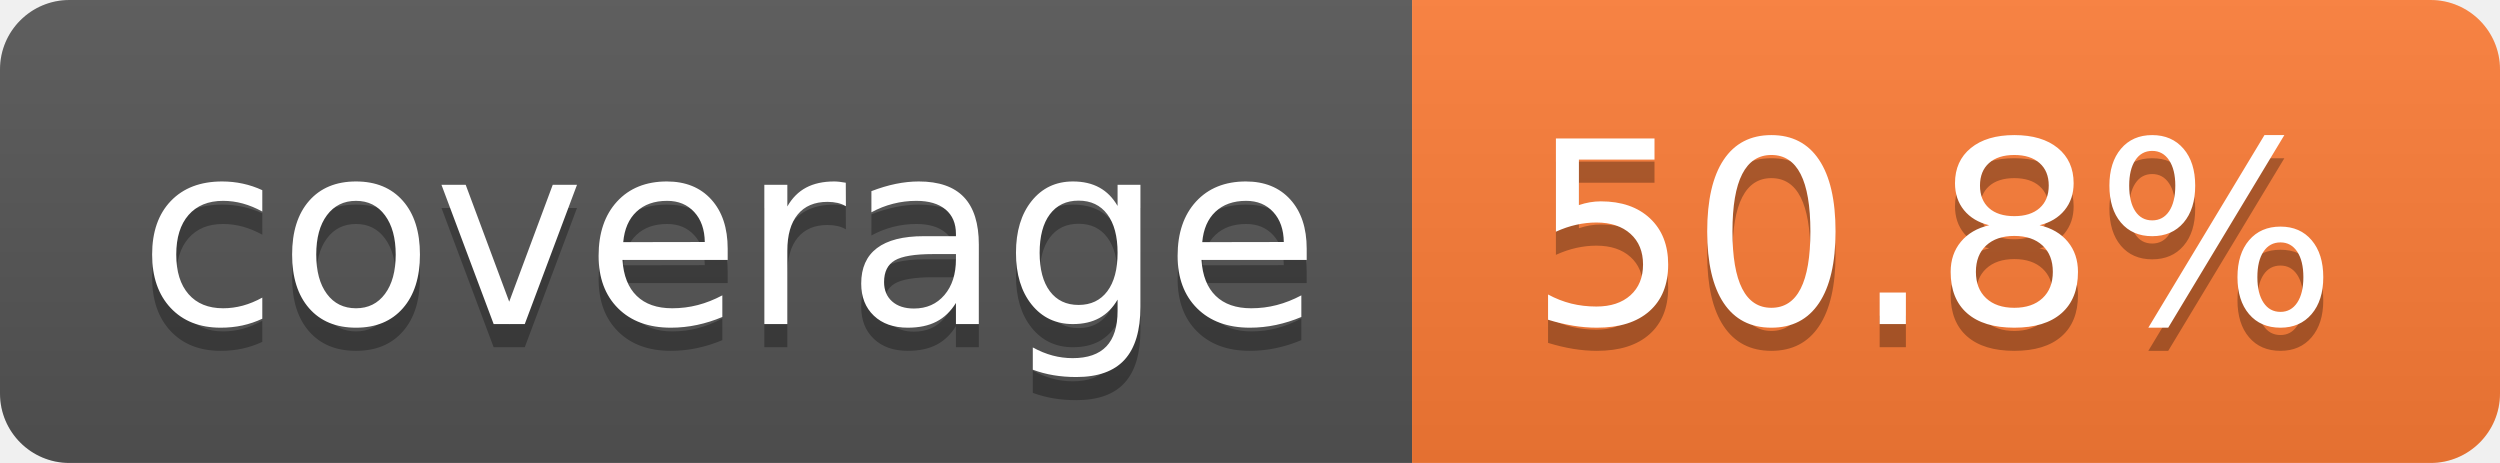
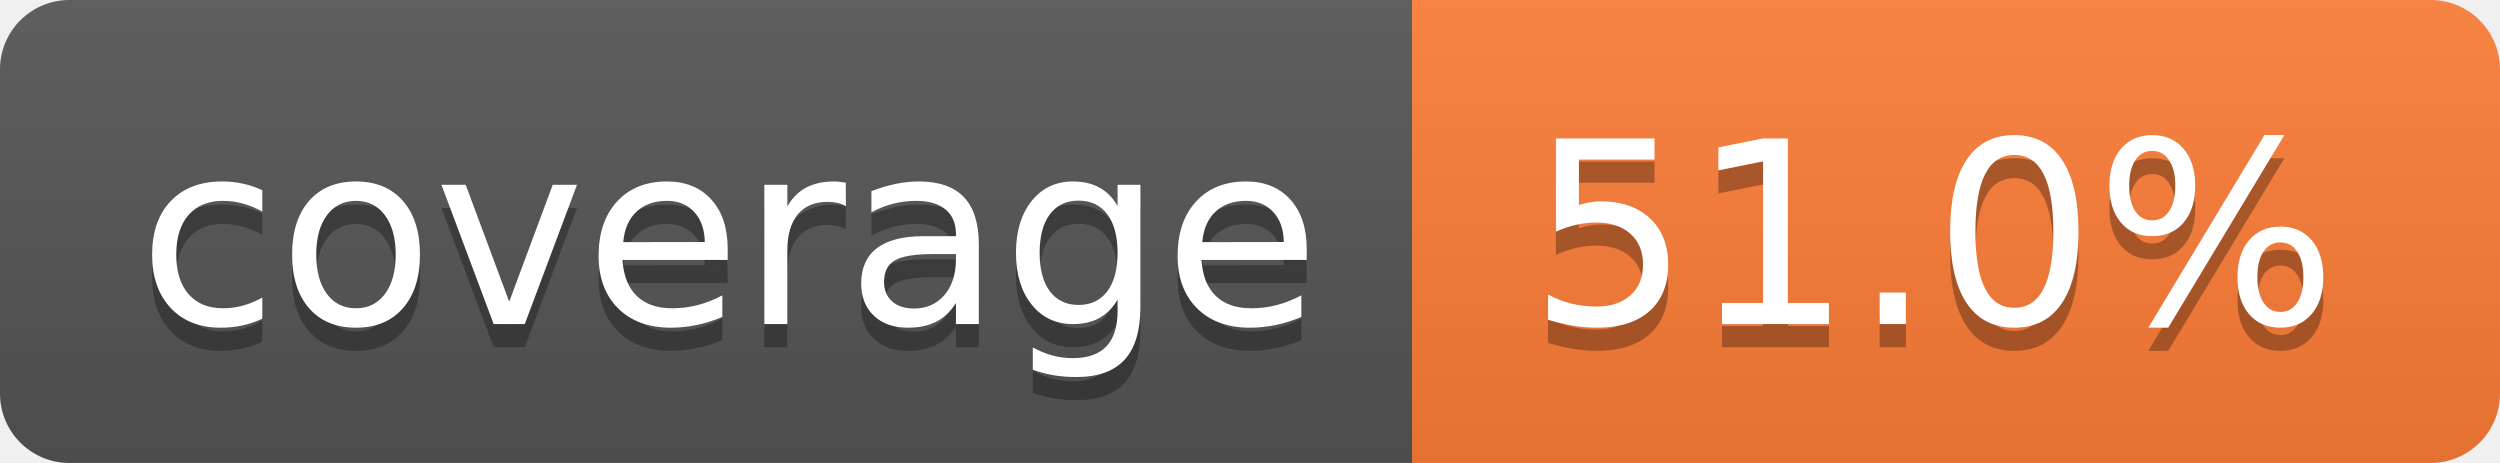
- <svg xmlns="http://www.w3.org/2000/svg" width="108" height="20" role="img" aria-label="coverage: 50.8%">
+ <svg xmlns="http://www.w3.org/2000/svg" width="108" height="20" role="img" aria-label="coverage: 51.0%">
  <linearGradient id="s" x2="0" y2="100%">
    <stop offset="0" stop-color="#bbb" stop-opacity=".1" />
    <stop offset="1" stop-opacity=".1" />
  </linearGradient>
  <clipPath id="r">
    <rect width="108" height="20" rx="3" fill="#fff" />
  </clipPath>
  <g clip-path="url(#r)">
    <rect width="61" height="20" fill="#555" />
    <rect x="61" width="47" height="20" fill="#fe7d37" />
    <rect width="108" height="20" fill="url(#s)" />
  </g>
  <g fill="#fff" text-anchor="middle" font-family="Verdana,Geneva,DejaVu Sans,sans-serif" text-rendering="geometricPrecision" font-size="110">
    <text aria-hidden="true" x="315" y="150" fill="#010101" fill-opacity=".3" transform="scale(.1)" textLength="510">coverage</text>
    <text x="315" y="140" transform="scale(.1)" fill="#fff" textLength="510">coverage</text>
-     <text aria-hidden="true" x="835" y="150" fill="#010101" fill-opacity=".3" transform="scale(.1)" textLength="370">50.8%</text>
-     <text x="835" y="140" transform="scale(.1)" fill="#fff" textLength="370">50.8%</text>
+     <text aria-hidden="true" x="835" y="150" fill="#010101" fill-opacity=".3" transform="scale(.1)" textLength="370">51.0%</text>
+     <text x="835" y="140" transform="scale(.1)" fill="#fff" textLength="370">51.0%</text>
  </g>
</svg>
